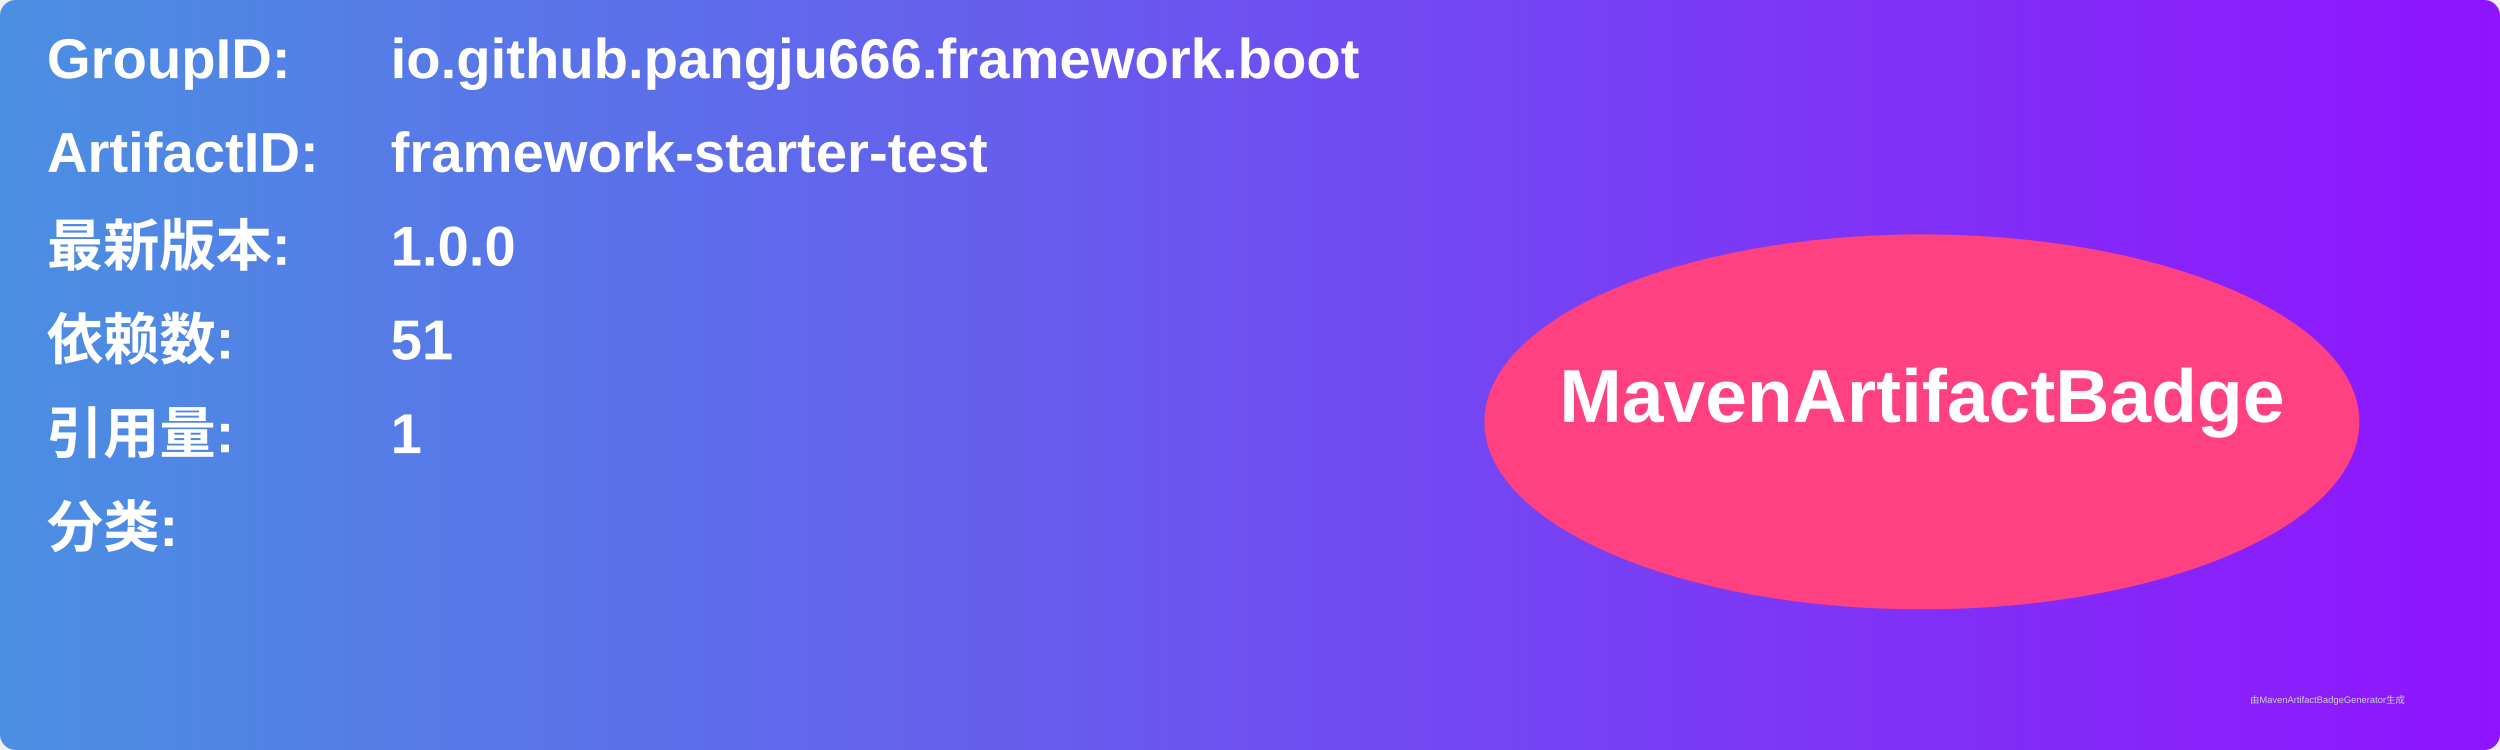
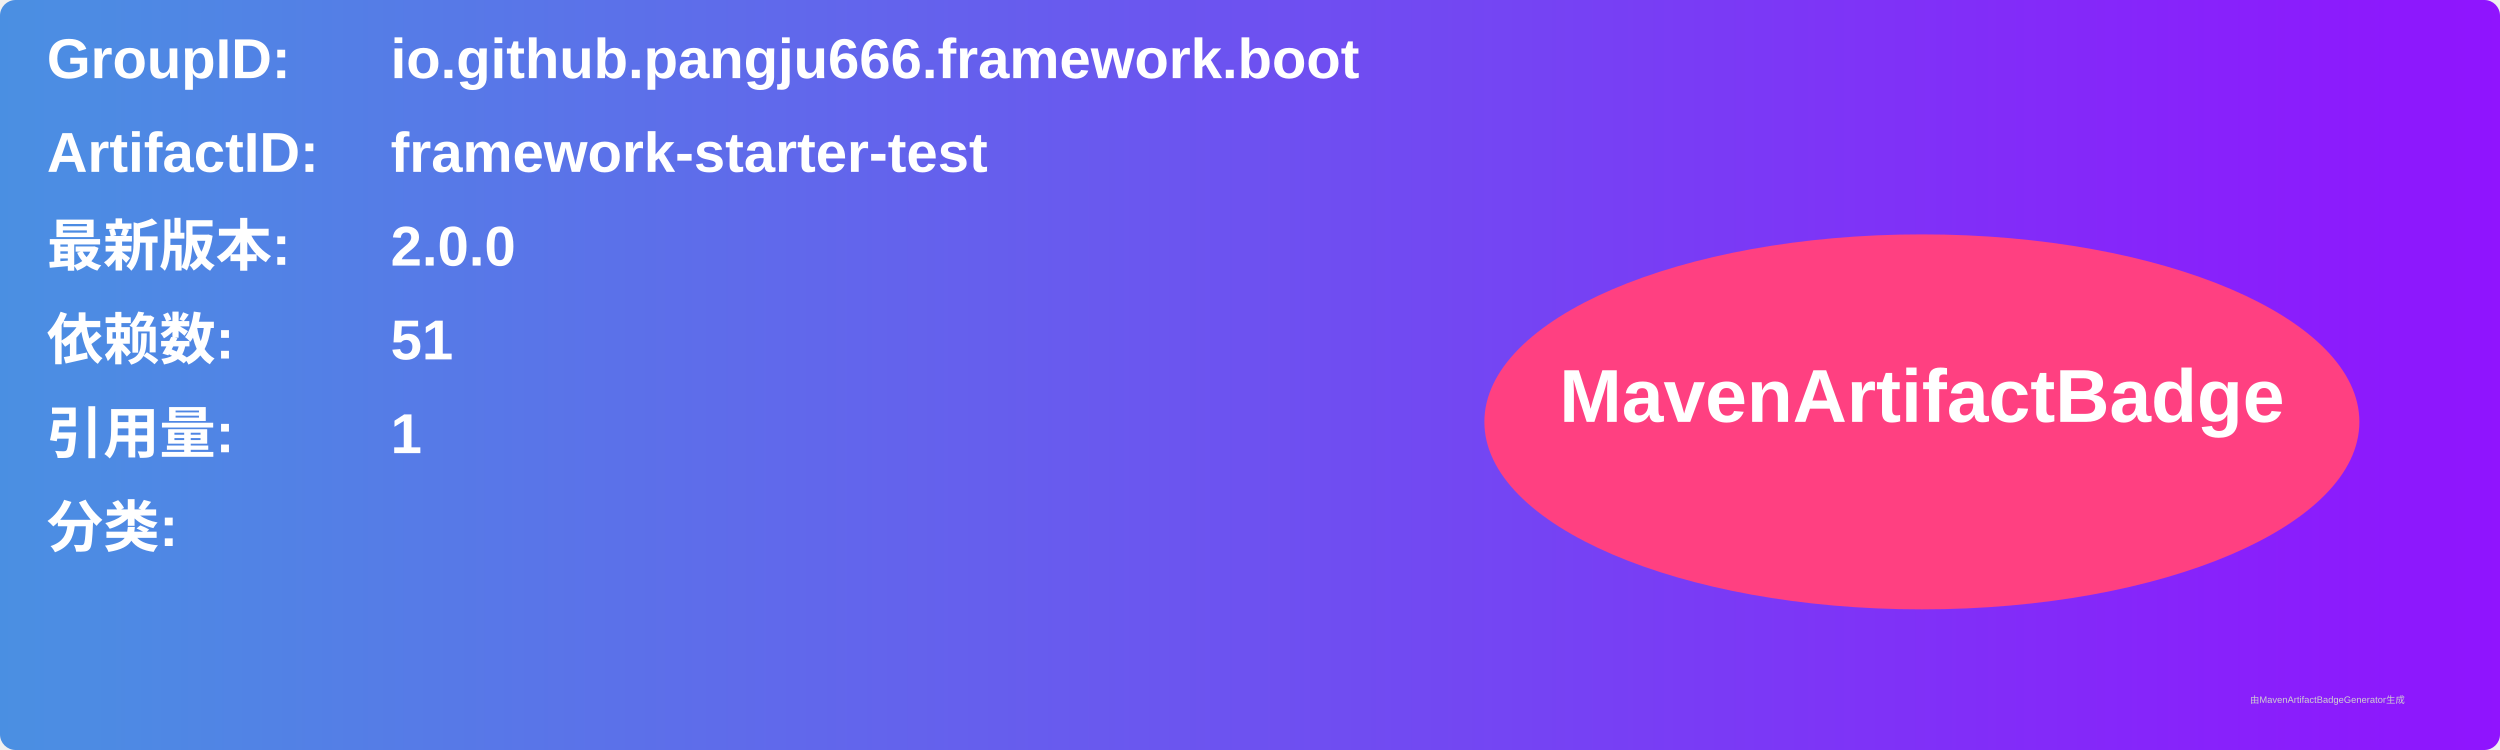
<svg xmlns="http://www.w3.org/2000/svg" width="800" height="240" viewBox="0 0 800 240">
  <linearGradient id="grad" x1="0%" y1="0%" x2="100%" y2="0%">
    <stop offset="0%" stop-color="#4a90e2" />
    <stop offset="100%" stop-color="#9013fe" />
  </linearGradient>
  <rect width="100%" height="100%" rx="5" ry="5" fill="url(#grad)" />
  <g transform="translate(15, 15)">
    <text x="0" y="10" font-family="Arial" font-size="18" fill="white" font-weight="bold" width="260">GroupID:</text>
    <text x="110" y="10" font-family="Arial" font-size="18" fill="white" font-weight="bold" width="460">io.github.pangju666.framework.boot</text>
    <text x="0" y="40" font-family="Arial" font-size="18" fill="white" font-weight="bold" width="260">ArtifactID:</text>
    <text x="110" y="40" font-family="Arial" font-size="18" fill="white" font-weight="bold" width="460">framework-starter-test</text>
    <text x="0" y="70" font-family="Arial" font-size="18" fill="white" font-weight="bold">最新版本:</text>
    <text x="110" y="70" font-family="Arial" font-size="18" fill="white" font-weight="bold">
-       <tspan font-weight="bold">1.0.0</tspan>
+       <tspan font-weight="bold">2.0.0</tspan>
    </text>
    <text x="0" y="100" font-family="Arial" font-size="18" fill="white" font-weight="bold">依赖数: </text>
    <text x="110" y="100" font-family="Arial" font-size="18" fill="white">
      <tspan font-weight="bold">51</tspan>
    </text>
    <text x="0" y="130" font-family="Arial" font-size="18" fill="white" font-weight="bold">引用量: </text>
    <text x="110" y="130" font-family="Arial" font-size="18" fill="white">
      <tspan font-weight="bold">1</tspan>
    </text>
    <text x="0" y="160" font-family="Arial" font-size="18" fill="white" font-weight="bold">分类:</text>
    <text x="10" y="190" font-family="Arial" font-size="10" fill="white">
      <tspan font-weight="bold" />
    </text>
    <ellipse cx="600" cy="120" rx="140" ry="60" fill="#ff4081" />
    <text x="600" y="120" text-anchor="middle" font-family="Arial" font-size="24" fill="white" font-weight="bold">MavenArtifactBadge</text>
  </g>
  <text x="720" y="225" font-family="Arial" font-size="3" fill="#d0d0d0">由MavenArtifactBadgeGenerator生成</text>
</svg>
